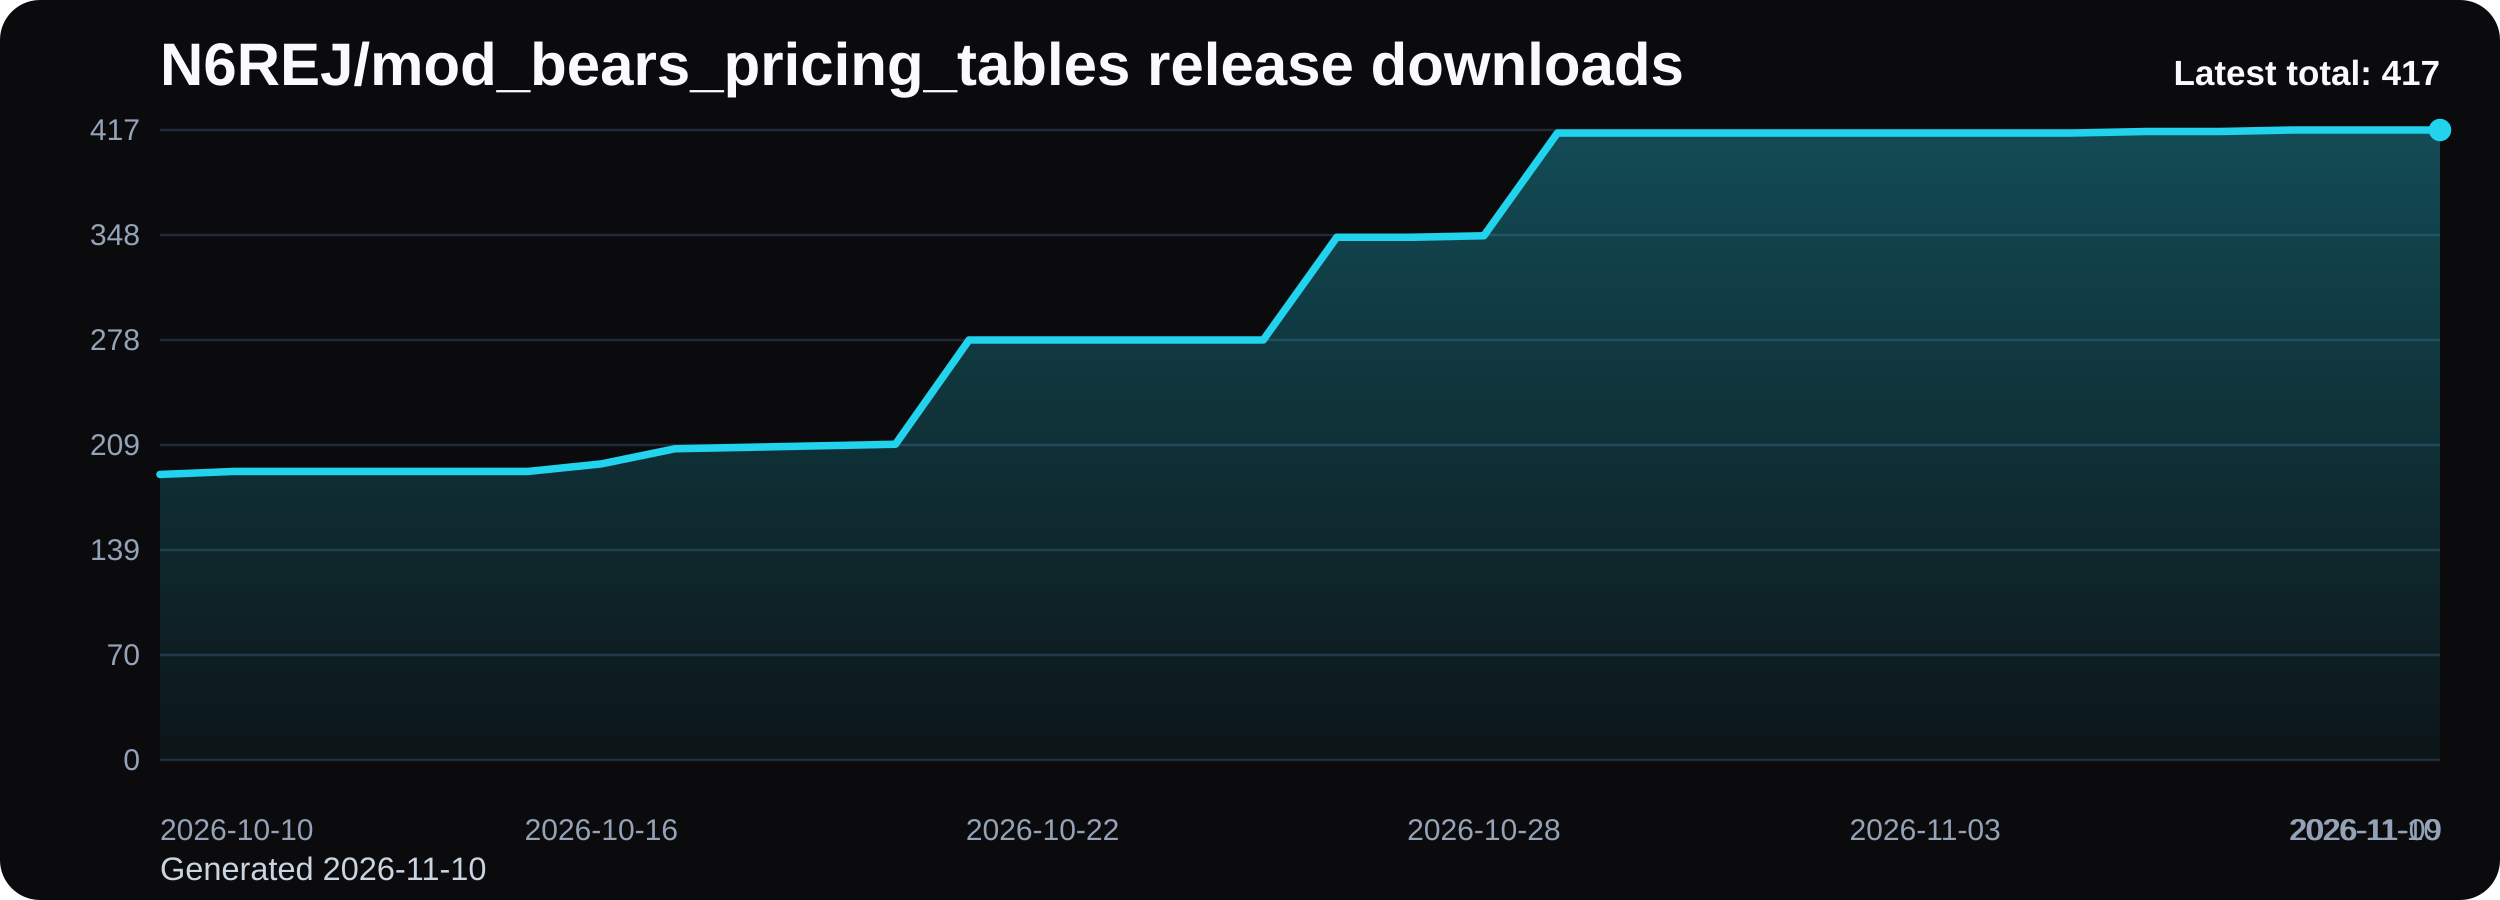
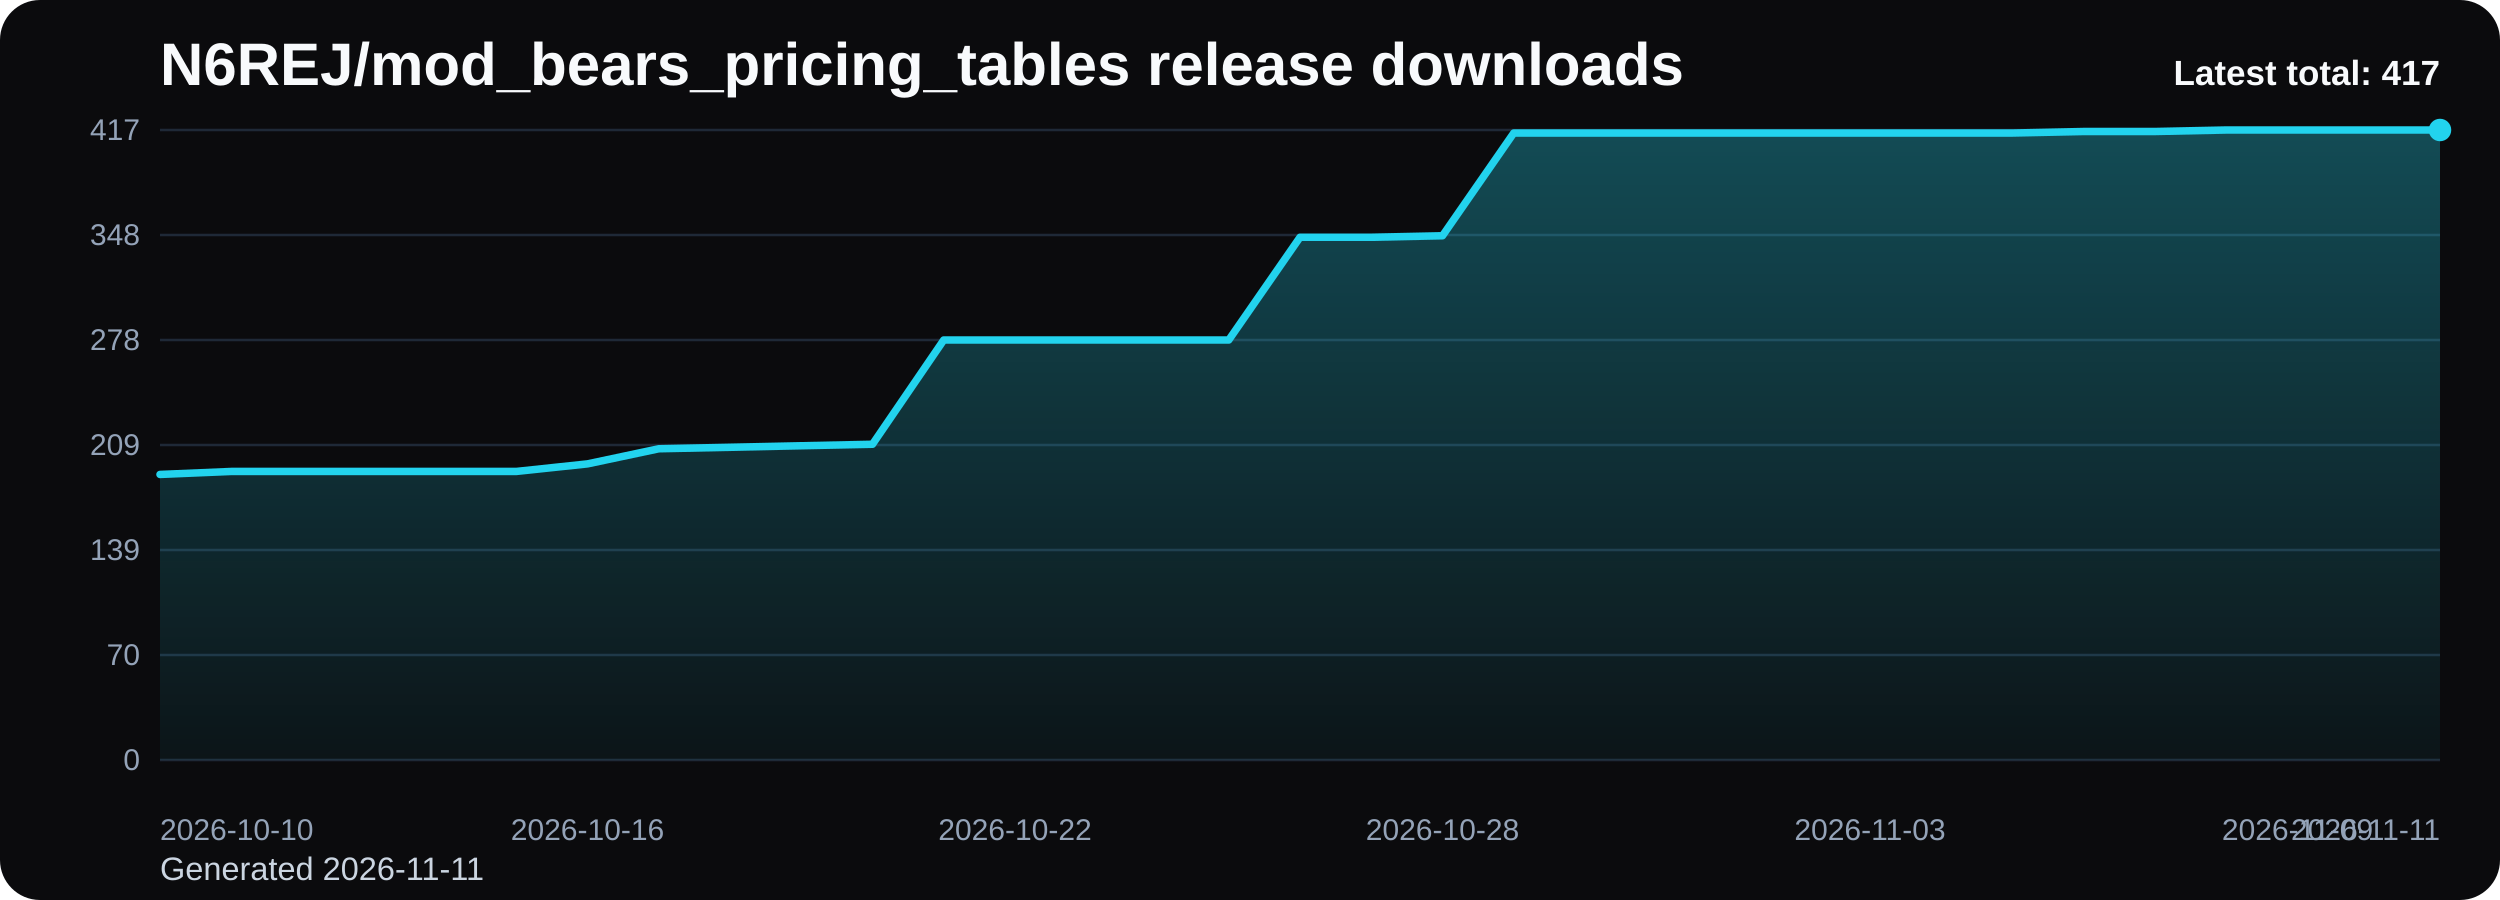
<svg xmlns="http://www.w3.org/2000/svg" viewBox="0 0 1000 360" role="img" aria-label="N6REJ/mod_bears_pricing_tables release downloads chart">
  <defs>
    <linearGradient id="fill-total-trend-black" x1="0" y1="0" x2="0" y2="1">
      <stop offset="0%" stop-color="#22d3ee" stop-opacity="0.32" />
      <stop offset="100%" stop-color="#22d3ee" stop-opacity="0.05" />
    </linearGradient>
    <style>
      .bg { fill: #0b0b0d; }
      .title { font: 700 24px Arial, sans-serif; fill: #f8fafc; }
      .sub { font: 400 13px Arial, sans-serif; fill: #cbd5e1; }
      .grid { stroke: #1f2937; stroke-width: 1; }
      .axis { font: 400 12px Arial, sans-serif; fill: #94a3b8; }
      .line { fill: none; stroke: #22d3ee; stroke-width: 3; stroke-linecap: round; stroke-linejoin: round; }
      .dot { fill: #22d3ee; }
      .value { font: 600 11px Arial, sans-serif; fill: #cbd5e1; }
      .latest { font: 700 14px Arial, sans-serif; fill: #f8fafc; }
    </style>
  </defs>
  <rect class="bg" x="0" y="0" width="1000" height="360" rx="16" />
  <text class="title" x="64" y="34">N6REJ/mod_bears_pricing_tables release downloads</text>
-   <text class="sub" x="64" y="352">Generated 2026-11-10</text>
+   <text class="sub" x="64" y="352">Generated 2026-11-11</text>
  <line x1="64" y1="52.00" x2="976" y2="52.00" class="grid" />
  <text x="56" y="56.00" text-anchor="end" class="axis">417</text>
  <line x1="64" y1="94.00" x2="976" y2="94.00" class="grid" />
  <text x="56" y="98.00" text-anchor="end" class="axis">348</text>
  <line x1="64" y1="136.00" x2="976" y2="136.00" class="grid" />
  <text x="56" y="140.00" text-anchor="end" class="axis">278</text>
  <line x1="64" y1="178.00" x2="976" y2="178.00" class="grid" />
  <text x="56" y="182.00" text-anchor="end" class="axis">209</text>
  <line x1="64" y1="220.00" x2="976" y2="220.00" class="grid" />
  <text x="56" y="224.00" text-anchor="end" class="axis">139</text>
  <line x1="64" y1="262.00" x2="976" y2="262.00" class="grid" />
  <text x="56" y="266.00" text-anchor="end" class="axis">70</text>
  <line x1="64" y1="304.00" x2="976" y2="304.00" class="grid" />
  <text x="56" y="308.00" text-anchor="end" class="axis">0</text>
-   <path d="M 64.00 304 L 64.00 189.78 L 93.42 188.58 L 122.84 188.58 L 152.26 188.58 L 181.68 188.58 L 211.10 188.58 L 240.52 185.55 L 269.94 179.51 L 299.35 178.91 L 328.77 178.30 L 358.19 177.70 L 387.61 136.00 L 417.03 136.00 L 446.45 136.00 L 475.87 136.00 L 505.29 136.00 L 534.71 94.91 L 564.13 94.91 L 593.55 94.30 L 622.97 53.21 L 652.39 53.21 L 681.81 53.21 L 711.23 53.21 L 740.65 53.21 L 770.06 53.21 L 799.48 53.21 L 828.90 53.21 L 858.32 52.60 L 887.74 52.60 L 917.16 52.00 L 946.58 52.00 L 976.00 52.00 L 976.00 304 Z" fill="url(#fill-total-trend-black)" />
-   <polyline class="line" points="64.00,189.78 93.42,188.58 122.84,188.58 152.26,188.58 181.68,188.58 211.10,188.58 240.52,185.55 269.94,179.51 299.35,178.91 328.77,178.30 358.19,177.70 387.61,136.00 417.03,136.00 446.45,136.00 475.87,136.00 505.29,136.00 534.71,94.91 564.13,94.91 593.55,94.30 622.97,53.21 652.39,53.21 681.81,53.21 711.23,53.21 740.65,53.21 770.06,53.21 799.48,53.21 828.90,53.21 858.32,52.60 887.74,52.60 917.16,52.00 946.58,52.00 976.00,52.00" />
+   <path d="M 64.00 304 L 64.00 189.78 L 92.50 188.58 L 121.00 188.58 L 149.50 188.58 L 178.00 188.58 L 206.50 188.58 L 235.00 185.55 L 263.50 179.51 L 292.00 178.91 L 320.50 178.30 L 349.00 177.70 L 377.50 136.00 L 406.00 136.00 L 434.50 136.00 L 463.00 136.00 L 491.50 136.00 L 520.00 94.91 L 548.50 94.91 L 577.00 94.30 L 605.50 53.21 L 634.00 53.21 L 662.50 53.21 L 691.00 53.21 L 719.50 53.21 L 748.00 53.21 L 776.50 53.21 L 805.00 53.21 L 833.50 52.60 L 862.00 52.60 L 890.50 52.00 L 919.00 52.00 L 947.50 52.00 L 976.00 52.00 L 976.00 304 Z" fill="url(#fill-total-trend-black)" />
+   <polyline class="line" points="64.00,189.78 92.50,188.58 121.00,188.58 149.50,188.58 178.00,188.58 206.50,188.58 235.00,185.55 263.50,179.51 292.00,178.91 320.50,178.30 349.00,177.70 377.50,136.00 406.00,136.00 434.50,136.00 463.00,136.00 491.50,136.00 520.00,94.91 548.50,94.91 577.00,94.30 605.50,53.21 634.00,53.21 662.50,53.21 691.00,53.21 719.50,53.21 748.00,53.21 776.50,53.21 805.00,53.21 833.50,52.60 862.00,52.60 890.50,52.00 919.00,52.00 947.50,52.00 976.00,52.00" />
  <circle class="dot" cx="976.00" cy="52.00" r="4.5" />
  <text class="axis" x="64.00" y="336" text-anchor="start">2026-10-10</text>
-   <text class="axis" x="240.52" y="336" text-anchor="middle">2026-10-16</text>
-   <text class="axis" x="417.03" y="336" text-anchor="middle">2026-10-22</text>
-   <text class="axis" x="593.55" y="336" text-anchor="middle">2026-10-28</text>
-   <text class="axis" x="770.06" y="336" text-anchor="middle">2026-11-03</text>
-   <text class="axis" x="946.58" y="336" text-anchor="middle">2026-11-09</text>
-   <text class="axis" x="976.00" y="336" text-anchor="end">2026-11-10</text>
+   <text class="axis" x="235.00" y="336" text-anchor="middle">2026-10-16</text>
+   <text class="axis" x="406.00" y="336" text-anchor="middle">2026-10-22</text>
+   <text class="axis" x="577.00" y="336" text-anchor="middle">2026-10-28</text>
+   <text class="axis" x="748.00" y="336" text-anchor="middle">2026-11-03</text>
+   <text class="axis" x="919.00" y="336" text-anchor="middle">2026-11-09</text>
+   <text class="axis" x="976.00" y="336" text-anchor="end">2026-11-11</text>
  <text class="latest" x="976" y="34" text-anchor="end">Latest total: 417</text>
</svg>
